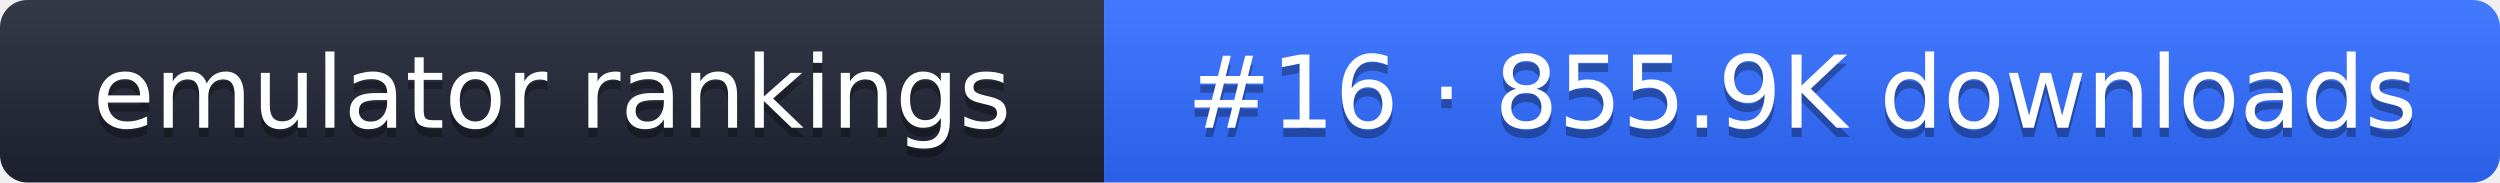
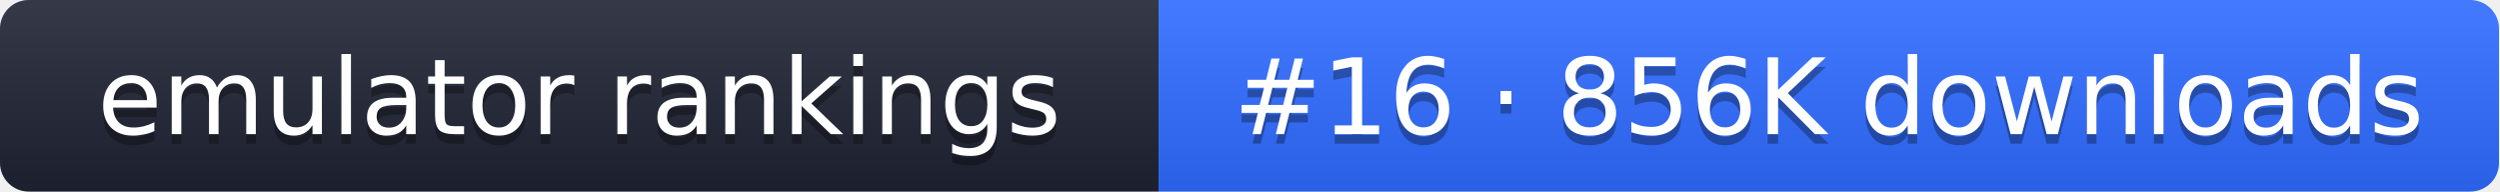
- <svg xmlns="http://www.w3.org/2000/svg" width="274" height="20" role="img" aria-label="emulator rankings: #16 · 855.9K downloads">
+ <svg xmlns="http://www.w3.org/2000/svg" width="261" height="20" role="img" aria-label="emulator rankings: #16 · 856K downloads">
  <linearGradient id="g" x2="0" y2="100%">
    <stop offset="0" stop-color="#fff" stop-opacity=".1" />
    <stop offset="1" stop-opacity=".1" />
  </linearGradient>
  <clipPath id="r">
-     <rect width="274" height="20" rx="3" fill="#fff" />
+     <rect width="261" height="20" rx="3" fill="#fff" />
  </clipPath>
  <g clip-path="url(#r)">
    <rect width="121" height="20" fill="#1f2433" />
-     <rect x="121" width="153" height="20" fill="#2f6bff" />
-     <rect width="274" height="20" fill="url(#g)" />
+     <rect x="121" width="140" height="20" fill="#2f6bff" />
+     <rect width="261" height="20" fill="url(#g)" />
  </g>
  <g fill="#fff" text-anchor="middle" font-family="Verdana,DejaVu Sans,sans-serif" font-size="11">
    <text x="60.5" y="15" fill="#010101" fill-opacity=".3">emulator rankings</text>
    <text x="60.5" y="14">emulator rankings</text>
-     <text x="197.5" y="15" fill="#010101" fill-opacity=".3">#16 · 855.9K downloads</text>
-     <text x="197.5" y="14">#16 · 855.9K downloads</text>
+     <text x="191" y="15" fill="#010101" fill-opacity=".3">#16 · 856K downloads</text>
+     <text x="191" y="14">#16 · 856K downloads</text>
  </g>
</svg>
